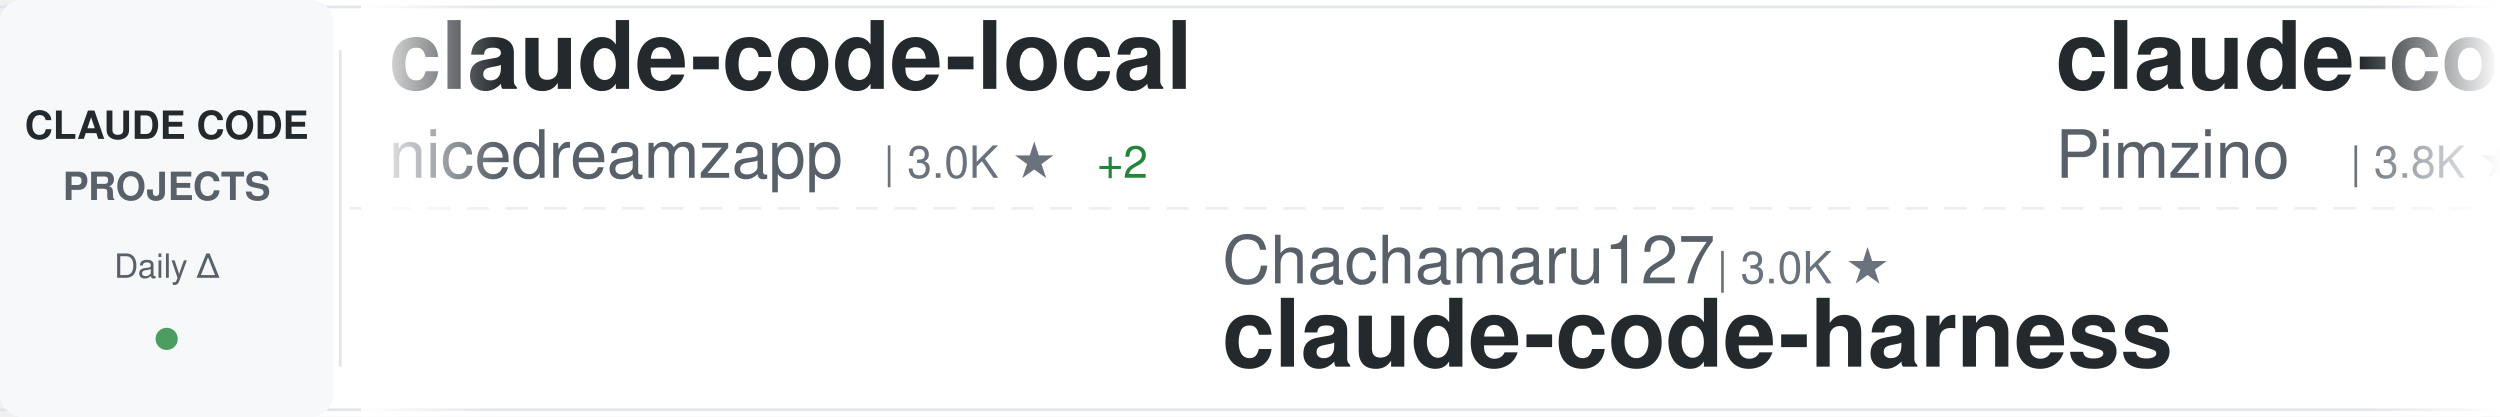
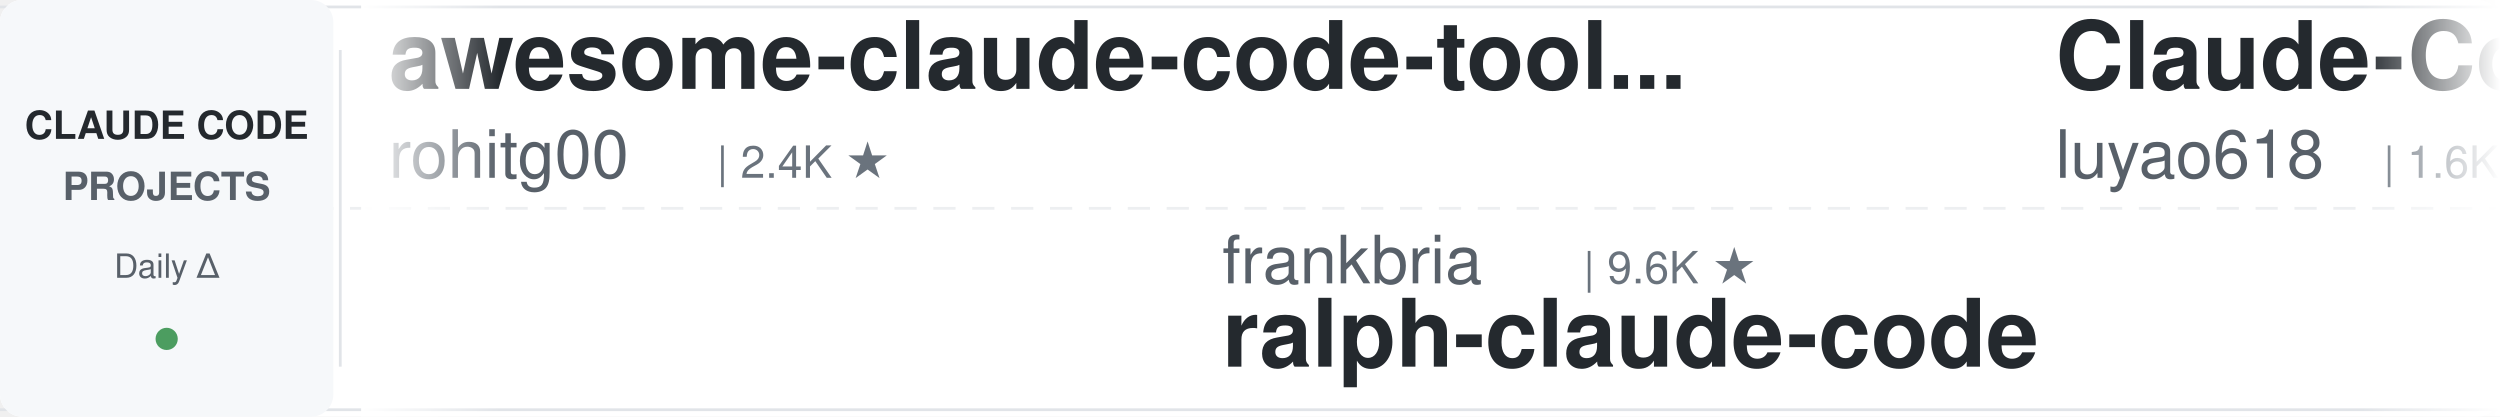
<svg xmlns="http://www.w3.org/2000/svg" width="900" height="150">
  <defs>
    <linearGradient id="awesomeLeftFade" x1="0%" y1="0%" x2="100%" y2="0%">
      <stop offset="0%" style="stop-color:#ffffff;stop-opacity:1" />
      <stop offset="100%" style="stop-color:#ffffff;stop-opacity:0" />
    </linearGradient>
    <linearGradient id="awesomeRightFade" x1="0%" y1="0%" x2="100%" y2="0%">
      <stop offset="0%" style="stop-color:#ffffff;stop-opacity:0" />
      <stop offset="100%" style="stop-color:#ffffff;stop-opacity:1" />
    </linearGradient>
  </defs>
  <rect width="900" height="150" fill="#ffffff" rx="8" />
  <rect x="0" y="2" width="900" height="1" fill="#e1e4e8" />
  <rect x="0" y="147" width="900" height="1" fill="#e1e4e8" />
  <line x1="0" y1="75" x2="900" y2="75" stroke="#e1e4e8" stroke-width="1" stroke-dasharray="8 6" opacity="0.6" />
  <rect x="0" y="0" width="120" height="150" fill="#f6f8fa" rx="8" />
  <text x="60" y="50" font-family="-apple-system, BlinkMacSystemFont, 'Segoe UI', Helvetica, Arial, sans-serif" font-size="14" font-weight="600" fill="#24292e" text-anchor="middle">CLAUDE CODE</text>
  <text x="60" y="72" font-family="-apple-system, BlinkMacSystemFont, 'Segoe UI', Helvetica, Arial, sans-serif" font-size="14" font-weight="600" fill="#586069" text-anchor="middle">PROJECTS</text>
  <text x="60" y="100" font-family="-apple-system, BlinkMacSystemFont, 'Segoe UI', Helvetica, Arial, sans-serif" font-size="12" font-weight="500" fill="#586069" text-anchor="middle">Daily Δ</text>
  <circle cx="60" cy="122" r="4" fill="#22863a" opacity="0.8" />
  <rect x="122" y="18" width="1" height="114" fill="#e1e4e8" />
  <clipPath id="awesomeTickerClip">
    <rect x="130" y="0" width="770" height="150" />
  </clipPath>
  <g clip-path="url(#awesomeTickerClip)">
    <g id="awesomeTickerItems">
      <animateTransform attributeName="transform" attributeType="XML" type="translate" from="0 0" to="-3000 0" dur="54s" repeatCount="indefinite" />
      <g transform="translate(0, 0)">
-         <text x="140" y="32" font-family="-apple-system, BlinkMacSystemFont, 'Segoe UI', Helvetica, Arial, sans-serif" font-size="34" font-weight="600" fill="#24292e">claude-code-local</text>
-         <text x="140" y="64" font-family="-apple-system, BlinkMacSystemFont, 'Segoe UI', Helvetica, Arial, sans-serif" font-size="24" font-weight="400" fill="#586069">nicedreamzapp</text>
-         <text x="318" y="64" font-family="-apple-system, BlinkMacSystemFont, 'Segoe UI', Helvetica, Arial, sans-serif" font-size="16" font-weight="500" fill="#6a737d">| 3.0K ★</text>
-         <text x="395" y="64" font-family="-apple-system, BlinkMacSystemFont, 'Segoe UI', Helvetica, Arial, sans-serif" font-size="16" font-weight="500" fill="#22863a"> +2</text>
+         <text x="140" y="32" font-family="-apple-system, BlinkMacSystemFont, 'Segoe UI', Helvetica, Arial, sans-serif" font-size="34" font-weight="600" fill="#24292e">awesome-claude-code-tool...</text>
+         <text x="140" y="64" font-family="-apple-system, BlinkMacSystemFont, 'Segoe UI', Helvetica, Arial, sans-serif" font-size="24" font-weight="400" fill="#586069">rohitg00</text>
+         <text x="258" y="64" font-family="-apple-system, BlinkMacSystemFont, 'Segoe UI', Helvetica, Arial, sans-serif" font-size="16" font-weight="500" fill="#6a737d">| 2.4K ★</text>
      </g>
      <g transform="translate(300, 0)">
-         <text x="140" y="102" font-family="-apple-system, BlinkMacSystemFont, 'Segoe UI', Helvetica, Arial, sans-serif" font-size="24" font-weight="400" fill="#586069">Chachamaru127</text>
-         <text x="318" y="102" font-family="-apple-system, BlinkMacSystemFont, 'Segoe UI', Helvetica, Arial, sans-serif" font-size="16" font-weight="500" fill="#6a737d">| 3.0K ★</text>
-         <text x="140" y="132" font-family="-apple-system, BlinkMacSystemFont, 'Segoe UI', Helvetica, Arial, sans-serif" font-size="34" font-weight="600" fill="#24292e">claude-code-harness</text>
+         <text x="140" y="102" font-family="-apple-system, BlinkMacSystemFont, 'Segoe UI', Helvetica, Arial, sans-serif" font-size="24" font-weight="400" fill="#586069">frankbria</text>
+         <text x="270" y="102" font-family="-apple-system, BlinkMacSystemFont, 'Segoe UI', Helvetica, Arial, sans-serif" font-size="16" font-weight="500" fill="#6a737d">| 9.6K ★</text>
+         <text x="140" y="132" font-family="-apple-system, BlinkMacSystemFont, 'Segoe UI', Helvetica, Arial, sans-serif" font-size="34" font-weight="600" fill="#24292e">ralph-claude-code</text>
      </g>
      <g transform="translate(600, 0)">
-         <text x="140" y="32" font-family="-apple-system, BlinkMacSystemFont, 'Segoe UI', Helvetica, Arial, sans-serif" font-size="34" font-weight="600" fill="#24292e">claude-code-spec-workflo...</text>
-         <text x="140" y="64" font-family="-apple-system, BlinkMacSystemFont, 'Segoe UI', Helvetica, Arial, sans-serif" font-size="24" font-weight="400" fill="#586069">Pimzino</text>
-         <text x="246" y="64" font-family="-apple-system, BlinkMacSystemFont, 'Segoe UI', Helvetica, Arial, sans-serif" font-size="16" font-weight="500" fill="#6a737d">| 3.8K ★</text>
+         <text x="140" y="32" font-family="-apple-system, BlinkMacSystemFont, 'Segoe UI', Helvetica, Arial, sans-serif" font-size="34" font-weight="600" fill="#24292e">Claude-Code-Source-Study</text>
+         <text x="140" y="64" font-family="-apple-system, BlinkMacSystemFont, 'Segoe UI', Helvetica, Arial, sans-serif" font-size="24" font-weight="400" fill="#586069">luyao618</text>
+         <text x="258" y="64" font-family="-apple-system, BlinkMacSystemFont, 'Segoe UI', Helvetica, Arial, sans-serif" font-size="16" font-weight="500" fill="#6a737d">| 1.6K ★</text>
      </g>
      <g transform="translate(900, 0)">
-         <text x="140" y="102" font-family="-apple-system, BlinkMacSystemFont, 'Segoe UI', Helvetica, Arial, sans-serif" font-size="24" font-weight="400" fill="#586069">anthropics</text>
-         <text x="282" y="102" font-family="-apple-system, BlinkMacSystemFont, 'Segoe UI', Helvetica, Arial, sans-serif" font-size="16" font-weight="500" fill="#6a737d">| 930 ★</text>
-         <text x="140" y="132" font-family="-apple-system, BlinkMacSystemFont, 'Segoe UI', Helvetica, Arial, sans-serif" font-size="34" font-weight="600" fill="#24292e">claude-code-base-action</text>
+         <text x="140" y="102" font-family="-apple-system, BlinkMacSystemFont, 'Segoe UI', Helvetica, Arial, sans-serif" font-size="24" font-weight="400" fill="#586069">feiskyer</text>
+         <text x="258" y="102" font-family="-apple-system, BlinkMacSystemFont, 'Segoe UI', Helvetica, Arial, sans-serif" font-size="16" font-weight="500" fill="#6a737d">| 1.6K ★</text>
+         <text x="140" y="132" font-family="-apple-system, BlinkMacSystemFont, 'Segoe UI', Helvetica, Arial, sans-serif" font-size="34" font-weight="600" fill="#24292e">claude-code-settings</text>
      </g>
      <g transform="translate(1200, 0)">
-         <text x="140" y="32" font-family="-apple-system, BlinkMacSystemFont, 'Segoe UI', Helvetica, Arial, sans-serif" font-size="34" font-weight="600" fill="#24292e">claude-code-source</text>
-         <text x="140" y="64" font-family="-apple-system, BlinkMacSystemFont, 'Segoe UI', Helvetica, Arial, sans-serif" font-size="24" font-weight="400" fill="#586069">hangsman</text>
-         <text x="258" y="64" font-family="-apple-system, BlinkMacSystemFont, 'Segoe UI', Helvetica, Arial, sans-serif" font-size="16" font-weight="500" fill="#6a737d">| 790 ★</text>
+         <text x="140" y="32" font-family="-apple-system, BlinkMacSystemFont, 'Segoe UI', Helvetica, Arial, sans-serif" font-size="34" font-weight="600" fill="#24292e">collection-claude-code-s...</text>
+         <text x="140" y="64" font-family="-apple-system, BlinkMacSystemFont, 'Segoe UI', Helvetica, Arial, sans-serif" font-size="24" font-weight="400" fill="#586069">chauncygu</text>
+         <text x="270" y="64" font-family="-apple-system, BlinkMacSystemFont, 'Segoe UI', Helvetica, Arial, sans-serif" font-size="16" font-weight="500" fill="#6a737d">| 2.8K ★</text>
+         <text x="347" y="64" font-family="-apple-system, BlinkMacSystemFont, 'Segoe UI', Helvetica, Arial, sans-serif" font-size="16" font-weight="500" fill="#22863a"> +1</text>
      </g>
      <g transform="translate(1500, 0)">
-         <text x="140" y="102" font-family="-apple-system, BlinkMacSystemFont, 'Segoe UI', Helvetica, Arial, sans-serif" font-size="24" font-weight="400" fill="#586069">Yeachan-Heo</text>
-         <text x="294" y="102" font-family="-apple-system, BlinkMacSystemFont, 'Segoe UI', Helvetica, Arial, sans-serif" font-size="16" font-weight="500" fill="#6a737d">| 38.2K ★</text>
-         <text x="380" y="102" font-family="-apple-system, BlinkMacSystemFont, 'Segoe UI', Helvetica, Arial, sans-serif" font-size="16" font-weight="500" fill="#22863a"> +4</text>
-         <text x="140" y="132" font-family="-apple-system, BlinkMacSystemFont, 'Segoe UI', Helvetica, Arial, sans-serif" font-size="34" font-weight="600" fill="#24292e">oh-my-claudecode</text>
+         <text x="140" y="102" font-family="-apple-system, BlinkMacSystemFont, 'Segoe UI', Helvetica, Arial, sans-serif" font-size="24" font-weight="400" fill="#586069">lintsinghua</text>
+         <text x="294" y="102" font-family="-apple-system, BlinkMacSystemFont, 'Segoe UI', Helvetica, Arial, sans-serif" font-size="16" font-weight="500" fill="#6a737d">| 4.0K ★</text>
+         <text x="371" y="102" font-family="-apple-system, BlinkMacSystemFont, 'Segoe UI', Helvetica, Arial, sans-serif" font-size="16" font-weight="500" fill="#cb2431"> -1</text>
+         <text x="140" y="132" font-family="-apple-system, BlinkMacSystemFont, 'Segoe UI', Helvetica, Arial, sans-serif" font-size="34" font-weight="600" fill="#24292e">claude-code-book</text>
      </g>
      <g transform="translate(1800, 0)">
-         <text x="140" y="32" font-family="-apple-system, BlinkMacSystemFont, 'Segoe UI', Helvetica, Arial, sans-serif" font-size="34" font-weight="600" fill="#24292e">claude-code-rust</text>
-         <text x="140" y="64" font-family="-apple-system, BlinkMacSystemFont, 'Segoe UI', Helvetica, Arial, sans-serif" font-size="24" font-weight="400" fill="#586069">lorryjovens-hub</text>
-         <text x="342" y="64" font-family="-apple-system, BlinkMacSystemFont, 'Segoe UI', Helvetica, Arial, sans-serif" font-size="16" font-weight="500" fill="#6a737d">| 1.7K ★</text>
+         <text x="140" y="32" font-family="-apple-system, BlinkMacSystemFont, 'Segoe UI', Helvetica, Arial, sans-serif" font-size="34" font-weight="600" fill="#24292e">awesome-claude-code</text>
+         <text x="140" y="64" font-family="-apple-system, BlinkMacSystemFont, 'Segoe UI', Helvetica, Arial, sans-serif" font-size="24" font-weight="400" fill="#586069">jqueryscript</text>
+         <text x="306" y="64" font-family="-apple-system, BlinkMacSystemFont, 'Segoe UI', Helvetica, Arial, sans-serif" font-size="16" font-weight="500" fill="#6a737d">| 482 ★</text>
+         <text x="374" y="64" font-family="-apple-system, BlinkMacSystemFont, 'Segoe UI', Helvetica, Arial, sans-serif" font-size="16" font-weight="500" fill="#cb2431"> -1</text>
      </g>
      <g transform="translate(2100, 0)">
-         <text x="140" y="102" font-family="-apple-system, BlinkMacSystemFont, 'Segoe UI', Helvetica, Arial, sans-serif" font-size="24" font-weight="400" fill="#586069">1rgs</text>
-         <text x="210" y="102" font-family="-apple-system, BlinkMacSystemFont, 'Segoe UI', Helvetica, Arial, sans-serif" font-size="16" font-weight="500" fill="#6a737d">| 3.7K ★</text>
-         <text x="287" y="102" font-family="-apple-system, BlinkMacSystemFont, 'Segoe UI', Helvetica, Arial, sans-serif" font-size="16" font-weight="500" fill="#cb2431"> -1</text>
-         <text x="140" y="132" font-family="-apple-system, BlinkMacSystemFont, 'Segoe UI', Helvetica, Arial, sans-serif" font-size="34" font-weight="600" fill="#24292e">claude-code-proxy</text>
+         <text x="140" y="102" font-family="-apple-system, BlinkMacSystemFont, 'Segoe UI', Helvetica, Arial, sans-serif" font-size="24" font-weight="400" fill="#586069">Njengah</text>
+         <text x="246" y="102" font-family="-apple-system, BlinkMacSystemFont, 'Segoe UI', Helvetica, Arial, sans-serif" font-size="16" font-weight="500" fill="#6a737d">| 1.9K ★</text>
+         <text x="140" y="132" font-family="-apple-system, BlinkMacSystemFont, 'Segoe UI', Helvetica, Arial, sans-serif" font-size="34" font-weight="600" fill="#24292e">claude-code-cheat-sheet</text>
      </g>
      <g transform="translate(2400, 0)">
-         <text x="140" y="32" font-family="-apple-system, BlinkMacSystemFont, 'Segoe UI', Helvetica, Arial, sans-serif" font-size="34" font-weight="600" fill="#24292e">claude-code-from-scratch</text>
-         <text x="140" y="64" font-family="-apple-system, BlinkMacSystemFont, 'Segoe UI', Helvetica, Arial, sans-serif" font-size="24" font-weight="400" fill="#586069">Windy3f3f3f3f</text>
-         <text x="318" y="64" font-family="-apple-system, BlinkMacSystemFont, 'Segoe UI', Helvetica, Arial, sans-serif" font-size="16" font-weight="500" fill="#6a737d">| 2.5K ★</text>
+         <text x="140" y="32" font-family="-apple-system, BlinkMacSystemFont, 'Segoe UI', Helvetica, Arial, sans-serif" font-size="34" font-weight="600" fill="#24292e">claude-code-rev</text>
+         <text x="140" y="64" font-family="-apple-system, BlinkMacSystemFont, 'Segoe UI', Helvetica, Arial, sans-serif" font-size="24" font-weight="400" fill="#586069">oboard</text>
+         <text x="234" y="64" font-family="-apple-system, BlinkMacSystemFont, 'Segoe UI', Helvetica, Arial, sans-serif" font-size="16" font-weight="500" fill="#6a737d">| 3.3K ★</text>
      </g>
      <g transform="translate(2700, 0)">
-         <text x="140" y="102" font-family="-apple-system, BlinkMacSystemFont, 'Segoe UI', Helvetica, Arial, sans-serif" font-size="24" font-weight="400" fill="#586069">guanshan</text>
-         <text x="258" y="102" font-family="-apple-system, BlinkMacSystemFont, 'Segoe UI', Helvetica, Arial, sans-serif" font-size="16" font-weight="500" fill="#6a737d">| 61 ★</text>
-         <text x="140" y="132" font-family="-apple-system, BlinkMacSystemFont, 'Segoe UI', Helvetica, Arial, sans-serif" font-size="34" font-weight="600" fill="#24292e">ClaudeCode</text>
+         <text x="140" y="102" font-family="-apple-system, BlinkMacSystemFont, 'Segoe UI', Helvetica, Arial, sans-serif" font-size="24" font-weight="400" fill="#586069">centminmod</text>
+         <text x="282" y="102" font-family="-apple-system, BlinkMacSystemFont, 'Segoe UI', Helvetica, Arial, sans-serif" font-size="16" font-weight="500" fill="#6a737d">| 2.5K ★</text>
+         <text x="140" y="132" font-family="-apple-system, BlinkMacSystemFont, 'Segoe UI', Helvetica, Arial, sans-serif" font-size="34" font-weight="600" fill="#24292e">my-claude-code-setup</text>
      </g>
      <g transform="translate(3000, 0)">
-         <text x="140" y="32" font-family="-apple-system, BlinkMacSystemFont, 'Segoe UI', Helvetica, Arial, sans-serif" font-size="34" font-weight="600" fill="#24292e">claude-code-local</text>
-         <text x="140" y="64" font-family="-apple-system, BlinkMacSystemFont, 'Segoe UI', Helvetica, Arial, sans-serif" font-size="24" font-weight="400" fill="#586069">nicedreamzapp</text>
-         <text x="318" y="64" font-family="-apple-system, BlinkMacSystemFont, 'Segoe UI', Helvetica, Arial, sans-serif" font-size="16" font-weight="500" fill="#6a737d">| 3.0K ★</text>
-         <text x="395" y="64" font-family="-apple-system, BlinkMacSystemFont, 'Segoe UI', Helvetica, Arial, sans-serif" font-size="16" font-weight="500" fill="#22863a"> +2</text>
+         <text x="140" y="32" font-family="-apple-system, BlinkMacSystemFont, 'Segoe UI', Helvetica, Arial, sans-serif" font-size="34" font-weight="600" fill="#24292e">awesome-claude-code-tool...</text>
+         <text x="140" y="64" font-family="-apple-system, BlinkMacSystemFont, 'Segoe UI', Helvetica, Arial, sans-serif" font-size="24" font-weight="400" fill="#586069">rohitg00</text>
+         <text x="258" y="64" font-family="-apple-system, BlinkMacSystemFont, 'Segoe UI', Helvetica, Arial, sans-serif" font-size="16" font-weight="500" fill="#6a737d">| 2.4K ★</text>
      </g>
      <g transform="translate(3300, 0)">
-         <text x="140" y="102" font-family="-apple-system, BlinkMacSystemFont, 'Segoe UI', Helvetica, Arial, sans-serif" font-size="24" font-weight="400" fill="#586069">Chachamaru127</text>
-         <text x="318" y="102" font-family="-apple-system, BlinkMacSystemFont, 'Segoe UI', Helvetica, Arial, sans-serif" font-size="16" font-weight="500" fill="#6a737d">| 3.0K ★</text>
-         <text x="140" y="132" font-family="-apple-system, BlinkMacSystemFont, 'Segoe UI', Helvetica, Arial, sans-serif" font-size="34" font-weight="600" fill="#24292e">claude-code-harness</text>
+         <text x="140" y="102" font-family="-apple-system, BlinkMacSystemFont, 'Segoe UI', Helvetica, Arial, sans-serif" font-size="24" font-weight="400" fill="#586069">frankbria</text>
+         <text x="270" y="102" font-family="-apple-system, BlinkMacSystemFont, 'Segoe UI', Helvetica, Arial, sans-serif" font-size="16" font-weight="500" fill="#6a737d">| 9.6K ★</text>
+         <text x="140" y="132" font-family="-apple-system, BlinkMacSystemFont, 'Segoe UI', Helvetica, Arial, sans-serif" font-size="34" font-weight="600" fill="#24292e">ralph-claude-code</text>
      </g>
      <g transform="translate(3600, 0)">
-         <text x="140" y="32" font-family="-apple-system, BlinkMacSystemFont, 'Segoe UI', Helvetica, Arial, sans-serif" font-size="34" font-weight="600" fill="#24292e">claude-code-spec-workflo...</text>
-         <text x="140" y="64" font-family="-apple-system, BlinkMacSystemFont, 'Segoe UI', Helvetica, Arial, sans-serif" font-size="24" font-weight="400" fill="#586069">Pimzino</text>
-         <text x="246" y="64" font-family="-apple-system, BlinkMacSystemFont, 'Segoe UI', Helvetica, Arial, sans-serif" font-size="16" font-weight="500" fill="#6a737d">| 3.8K ★</text>
+         <text x="140" y="32" font-family="-apple-system, BlinkMacSystemFont, 'Segoe UI', Helvetica, Arial, sans-serif" font-size="34" font-weight="600" fill="#24292e">Claude-Code-Source-Study</text>
+         <text x="140" y="64" font-family="-apple-system, BlinkMacSystemFont, 'Segoe UI', Helvetica, Arial, sans-serif" font-size="24" font-weight="400" fill="#586069">luyao618</text>
+         <text x="258" y="64" font-family="-apple-system, BlinkMacSystemFont, 'Segoe UI', Helvetica, Arial, sans-serif" font-size="16" font-weight="500" fill="#6a737d">| 1.6K ★</text>
      </g>
      <g transform="translate(3900, 0)">
-         <text x="140" y="102" font-family="-apple-system, BlinkMacSystemFont, 'Segoe UI', Helvetica, Arial, sans-serif" font-size="24" font-weight="400" fill="#586069">anthropics</text>
-         <text x="282" y="102" font-family="-apple-system, BlinkMacSystemFont, 'Segoe UI', Helvetica, Arial, sans-serif" font-size="16" font-weight="500" fill="#6a737d">| 930 ★</text>
-         <text x="140" y="132" font-family="-apple-system, BlinkMacSystemFont, 'Segoe UI', Helvetica, Arial, sans-serif" font-size="34" font-weight="600" fill="#24292e">claude-code-base-action</text>
+         <text x="140" y="102" font-family="-apple-system, BlinkMacSystemFont, 'Segoe UI', Helvetica, Arial, sans-serif" font-size="24" font-weight="400" fill="#586069">feiskyer</text>
+         <text x="258" y="102" font-family="-apple-system, BlinkMacSystemFont, 'Segoe UI', Helvetica, Arial, sans-serif" font-size="16" font-weight="500" fill="#6a737d">| 1.6K ★</text>
+         <text x="140" y="132" font-family="-apple-system, BlinkMacSystemFont, 'Segoe UI', Helvetica, Arial, sans-serif" font-size="34" font-weight="600" fill="#24292e">claude-code-settings</text>
      </g>
    </g>
  </g>
  <rect x="130" y="0" width="50" height="150" fill="url(#awesomeLeftFade)" />
  <rect x="850" y="0" width="50" height="150" fill="url(#awesomeRightFade)" />
</svg>
